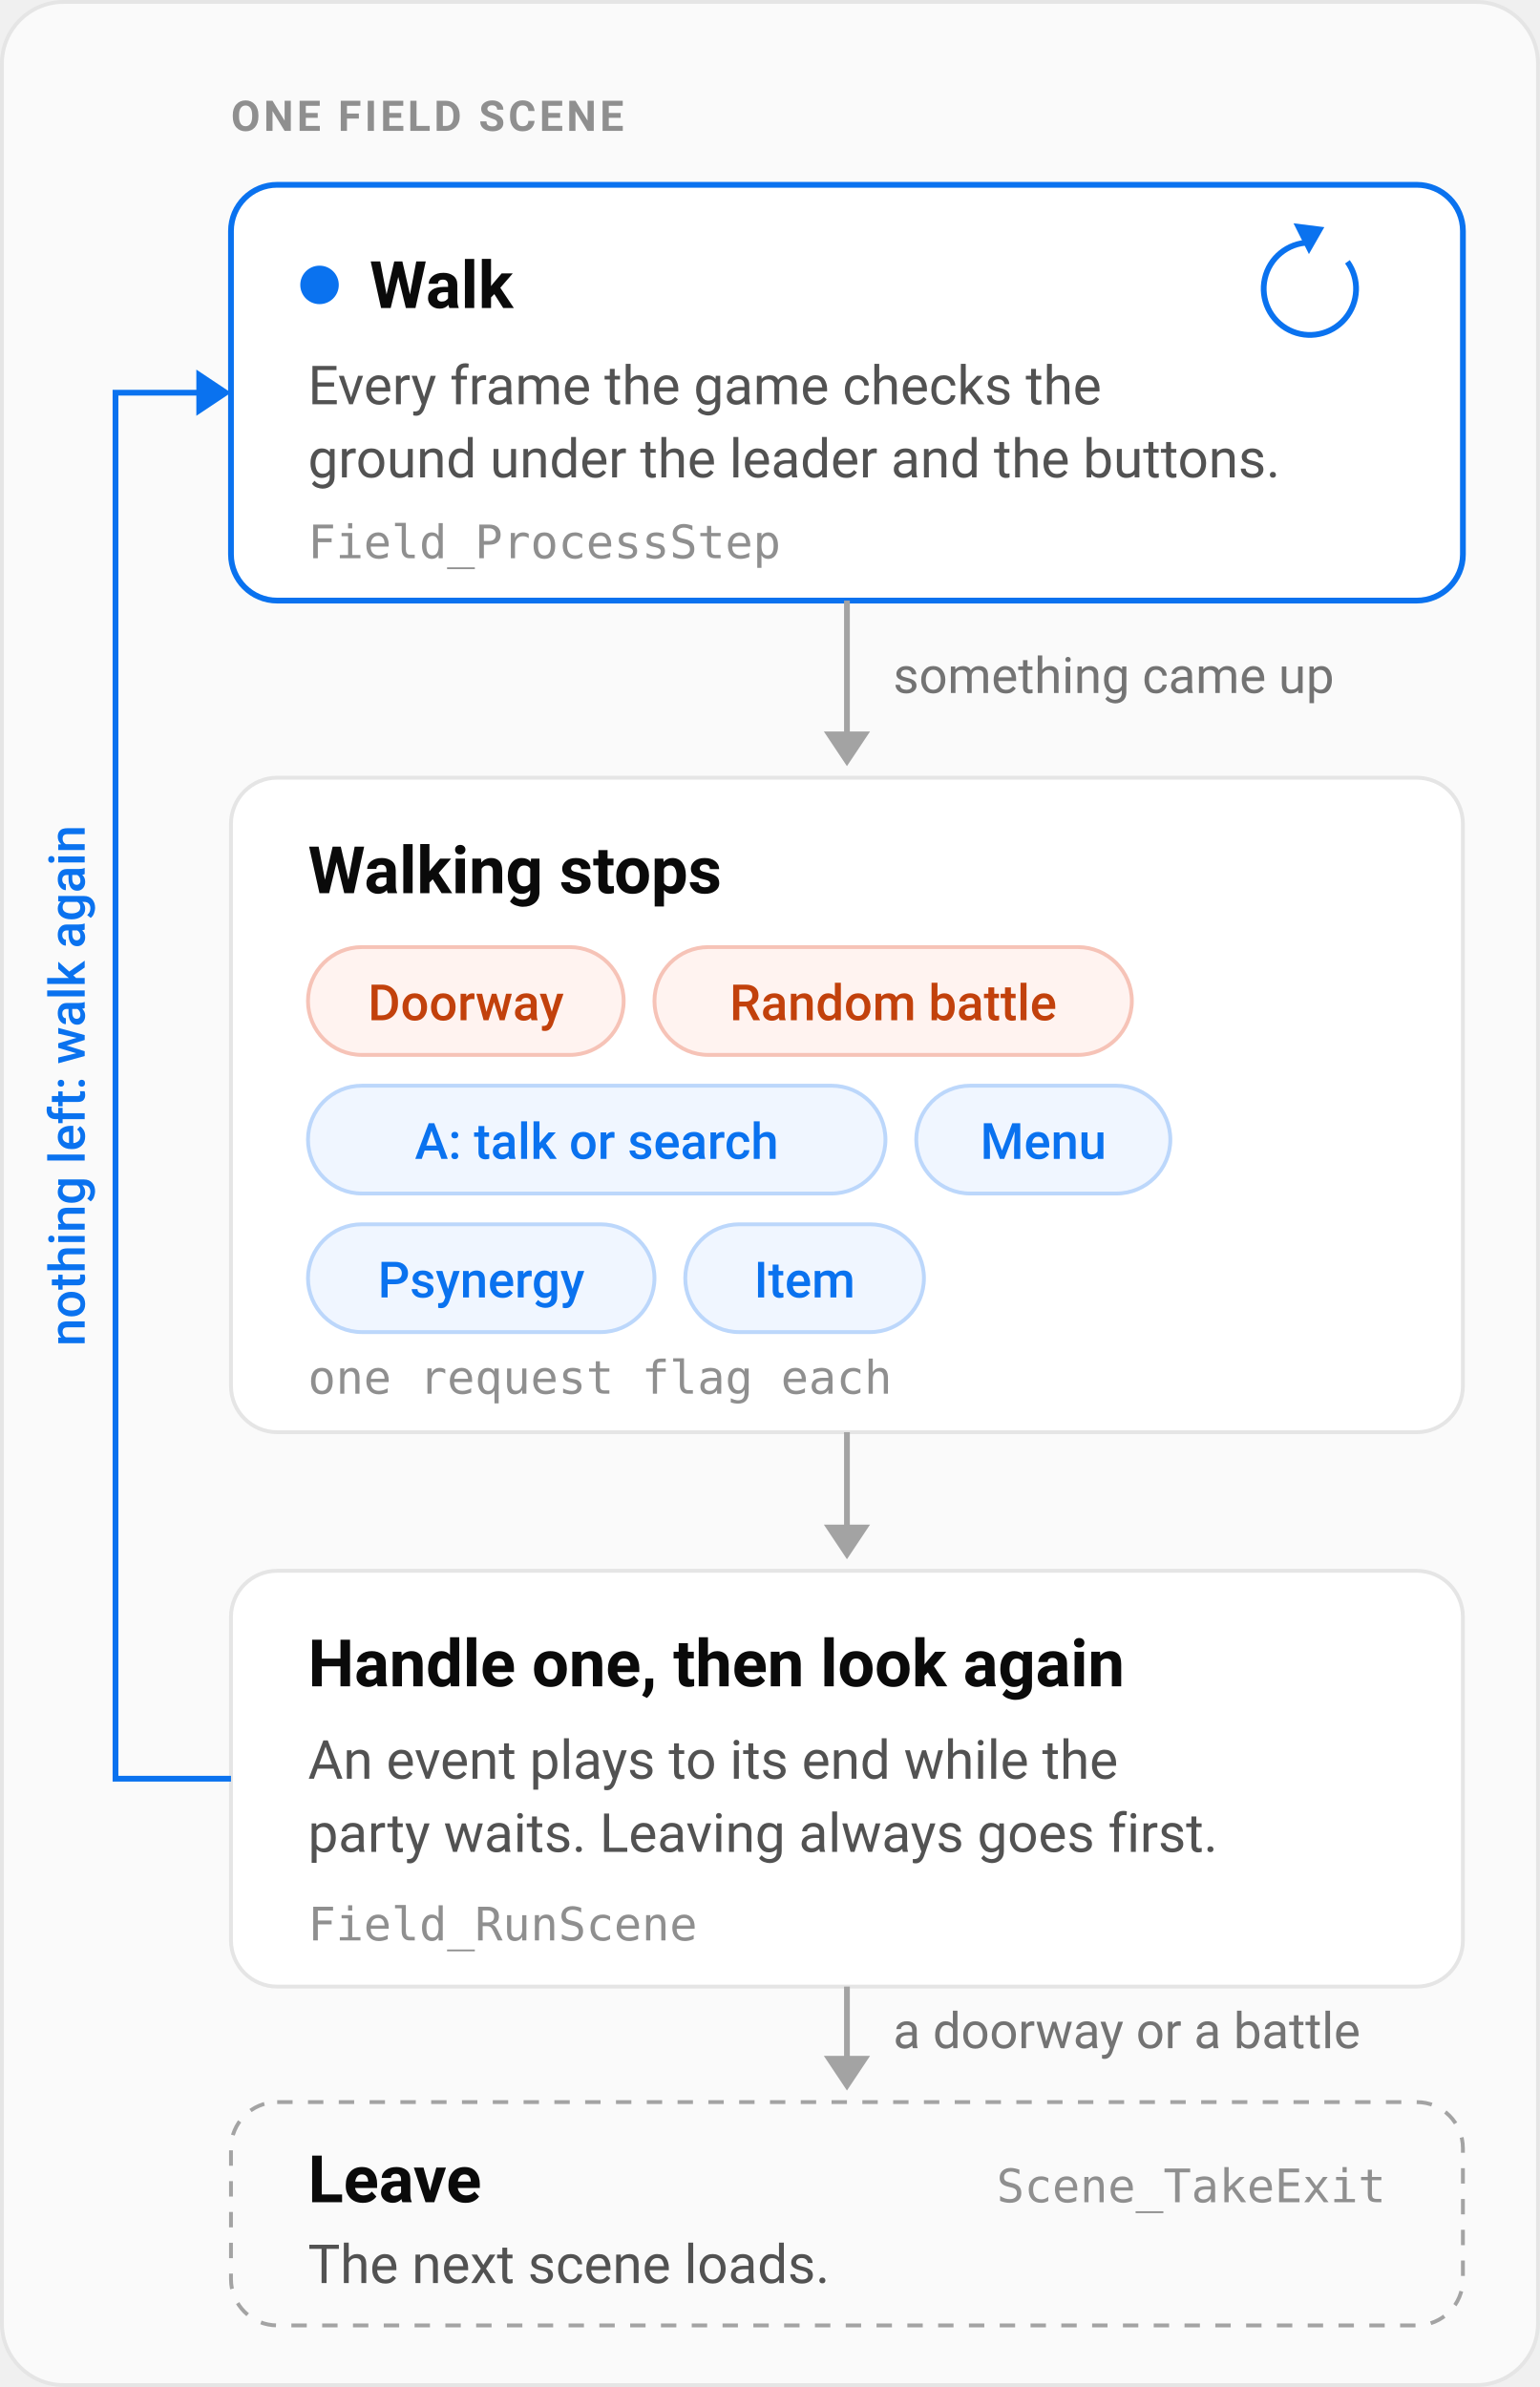
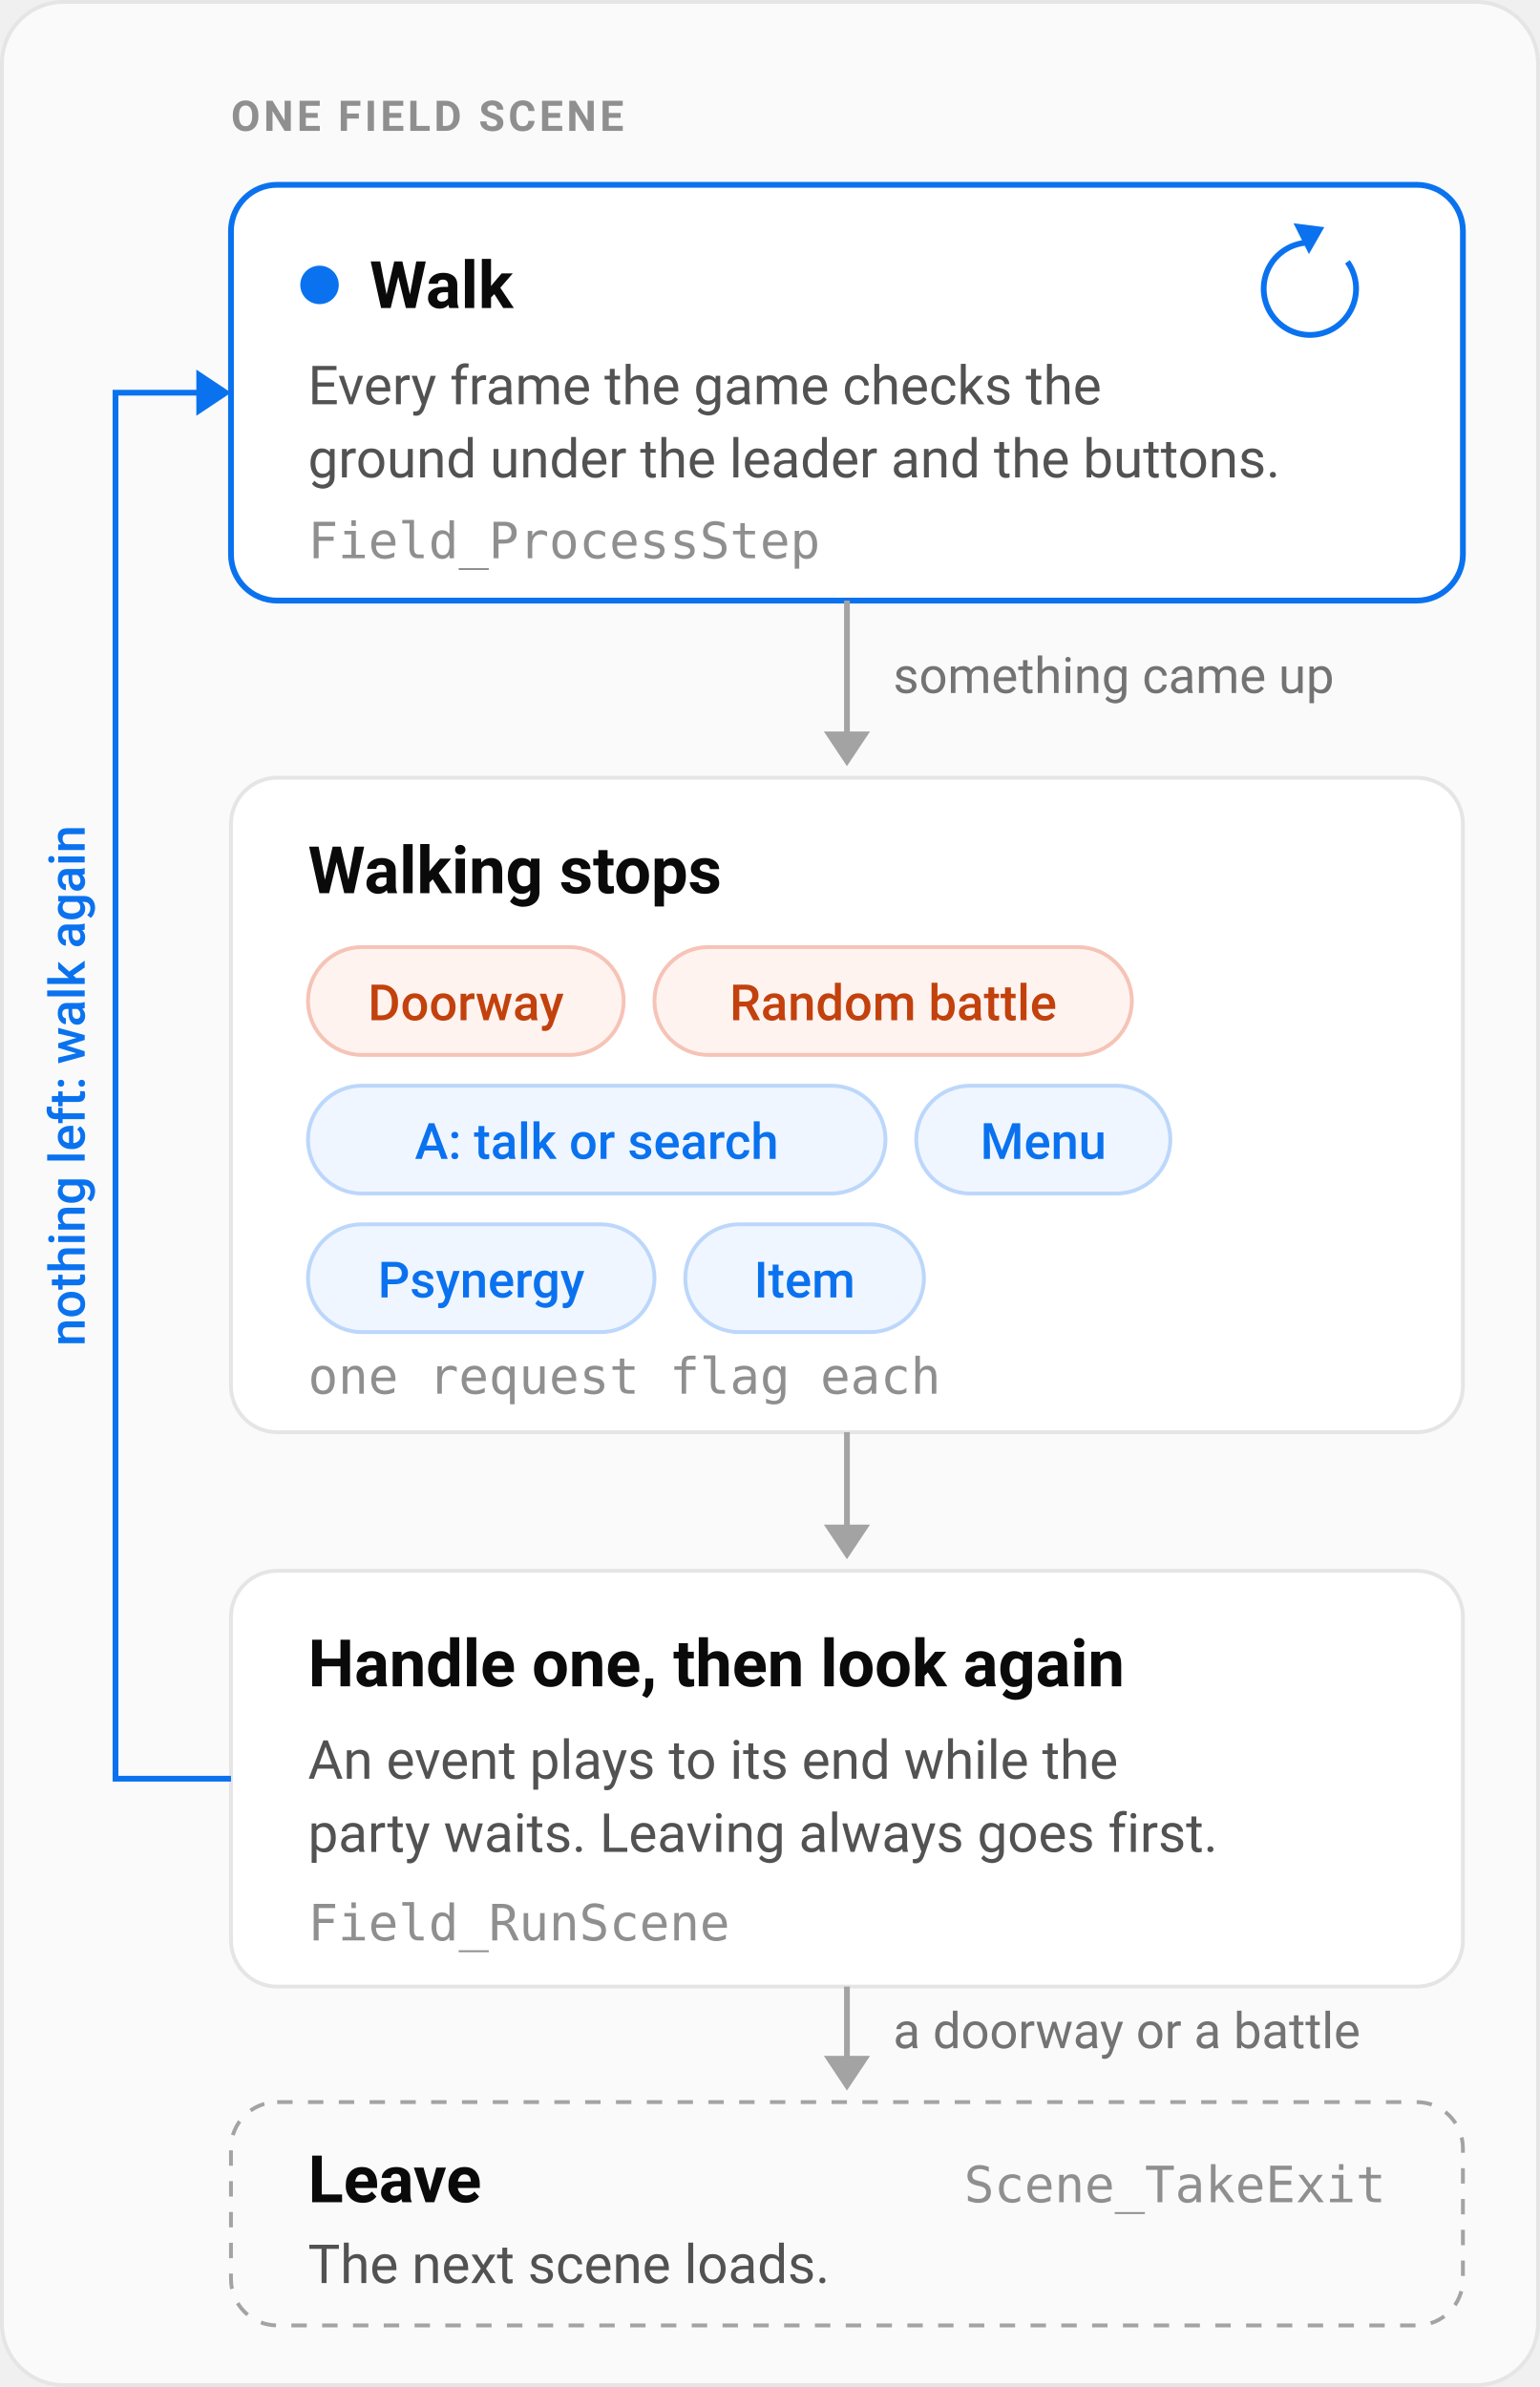
<svg xmlns="http://www.w3.org/2000/svg" width="480" viewBox="0 0 400 620" role="img" aria-labelledby="title desc">
  <style>
    .panel { fill: #fafafa; stroke: #e5e5e5; }
    .card { fill: #ffffff; stroke: #e5e5e5; }
    .card-accent { fill: #ffffff; stroke: #0a72ef; stroke-width: 1.5; }
    .card-exit { fill: #fafafa; stroke: #a3a3a3; stroke-dasharray: 4 4; }
    .chip { fill: #f0f6ff; stroke: #bcd7fb; }
    .chip-exit { fill: #fff3f0; stroke: #f6c3b7; }
    .h { fill: #0a0a0a; font: 600 17px ui-sans-serif, system-ui, -apple-system, "Segoe UI", Roboto, sans-serif; }
    .p { fill: #525252; font: 400 14px ui-sans-serif, system-ui, -apple-system, "Segoe UI", Roboto, sans-serif; }
    .k { fill: #0a72ef; font: 500 13px ui-sans-serif, system-ui, -apple-system, "Segoe UI", Roboto, sans-serif; }
    .kx { fill: #c2410c; font: 500 13px ui-sans-serif, system-ui, -apple-system, "Segoe UI", Roboto, sans-serif; }
-     .code { fill: #8f8f8f; font: 400 12px ui-monospace, SFMono-Regular, Menlo, Consolas, monospace; }
+     .code { fill: #8f8f8f; font: 400 13px ui-monospace, SFMono-Regular, Menlo, Consolas, monospace; }
    .eyebrow { fill: #8f8f8f; font: 600 11px ui-sans-serif, system-ui, -apple-system, "Segoe UI", Roboto, sans-serif; letter-spacing: 0.08em; }
    .wire { fill: none; stroke: #a3a3a3; stroke-width: 1.5; }
    .wire-accent { fill: none; stroke: #0a72ef; stroke-width: 1.5; }
    .head { fill: #a3a3a3; }
    .head-accent { fill: #0a72ef; }
    .label { fill: #737373; font: 400 13px ui-sans-serif, system-ui, -apple-system, "Segoe UI", Roboto, sans-serif; }
    .dot { fill: #0a72ef; }
    @media (prefers-color-scheme: dark) {
      .panel { fill: #0a0a0a; stroke: #262626; }
      .card { fill: #111111; stroke: #2e2e2e; }
      .card-accent { fill: #111111; stroke: #3b8eff; }
      .card-exit { fill: #0a0a0a; stroke: #525252; }
      .chip { fill: #0d1a2e; stroke: #1e3a66; }
      .chip-exit { fill: #2a130c; stroke: #5c2a1a; }
      .h { fill: #ededed; }
      .p { fill: #a1a1a1; }
      .k { fill: #66a6ff; }
      .kx { fill: #fb8b5e; }
      .code { fill: #7c7c7c; }
      .eyebrow { fill: #7c7c7c; }
      .wire { stroke: #5c5c5c; }
      .wire-accent { stroke: #3b8eff; }
      .head { fill: #5c5c5c; }
      .head-accent { fill: #3b8eff; }
      .label { fill: #8f8f8f; }
      .dot { fill: #3b8eff; }
    }
  </style>
  <rect class="panel" x="0.5" y="0.5" width="399" height="619" rx="16" />
  <text class="eyebrow" x="60" y="34">ONE FIELD SCENE</text>
  <rect class="card-accent" x="60" y="48" width="320" height="108" rx="12" />
  <circle class="dot" cx="83" cy="74" r="5" />
  <text class="h" x="96" y="80">Walk</text>
  <text class="p" x="80" y="105">Every frame the game checks the</text>
  <text class="p" x="80" y="124">ground under the leader and the buttons.</text>
  <text class="code" x="80" y="145">Field_ProcessStep</text>
  <path class="wire-accent" d="M 350 68 a 12 12 0 1 1 -10 -5" />
  <path class="head-accent" d="M 336 58 l 8 1 l -4 7 z" />
  <path class="wire" d="M 220 156 V 194" />
  <path class="head" d="M 214 190 h 12 l -6 9 z" />
  <text class="label" x="232" y="180">something came up</text>
  <rect class="card" x="60" y="202" width="320" height="170" rx="12" />
  <text class="h" x="80" y="232">Walking stops</text>
  <rect class="chip-exit" x="80" y="246" width="82" height="28" rx="14" />
  <text class="kx" x="121" y="265" text-anchor="middle">Doorway</text>
  <rect class="chip-exit" x="170" y="246" width="124" height="28" rx="14" />
  <text class="kx" x="232" y="265" text-anchor="middle">Random battle</text>
  <rect class="chip" x="80" y="282" width="150" height="28" rx="14" />
  <text class="k" x="155" y="301" text-anchor="middle">A: talk or search</text>
  <rect class="chip" x="238" y="282" width="66" height="28" rx="14" />
  <text class="k" x="271" y="301" text-anchor="middle">Menu</text>
  <rect class="chip" x="80" y="318" width="90" height="28" rx="14" />
  <text class="k" x="125" y="337" text-anchor="middle">Psynergy</text>
  <rect class="chip" x="178" y="318" width="62" height="28" rx="14" />
  <text class="k" x="209" y="337" text-anchor="middle">Item</text>
  <text class="code" x="80" y="362">one request flag each</text>
  <path class="wire" d="M 220 372 V 400" />
  <path class="head" d="M 214 396 h 12 l -6 9 z" />
  <rect class="card" x="60" y="408" width="320" height="108" rx="12" />
  <text class="h" x="80" y="438">Handle one, then look again</text>
  <text class="p" x="80" y="462">An event plays to its end while the</text>
  <text class="p" x="80" y="481">party waits. Leaving always goes first.</text>
  <text class="code" x="80" y="504">Field_RunScene</text>
  <path class="wire-accent" d="M 60 462 H 30 V 102 H 54" />
  <path class="head-accent" d="M 51 96 v 12 l 9 -6 z" />
  <text class="k" transform="translate(22 282) rotate(-90)" text-anchor="middle">nothing left: walk again</text>
  <path class="wire" d="M 220 516 V 538" />
  <path class="head" d="M 214 534 h 12 l -6 9 z" />
  <text class="label" x="232" y="532">a doorway or a battle</text>
  <rect class="card-exit" x="60" y="546" width="320" height="58" rx="12" />
  <text class="h" x="80" y="572">Leave</text>
  <text class="p" x="80" y="593">The next scene loads.</text>
  <text class="code" x="360" y="572" text-anchor="end">Scene_TakeExit</text>
</svg>
